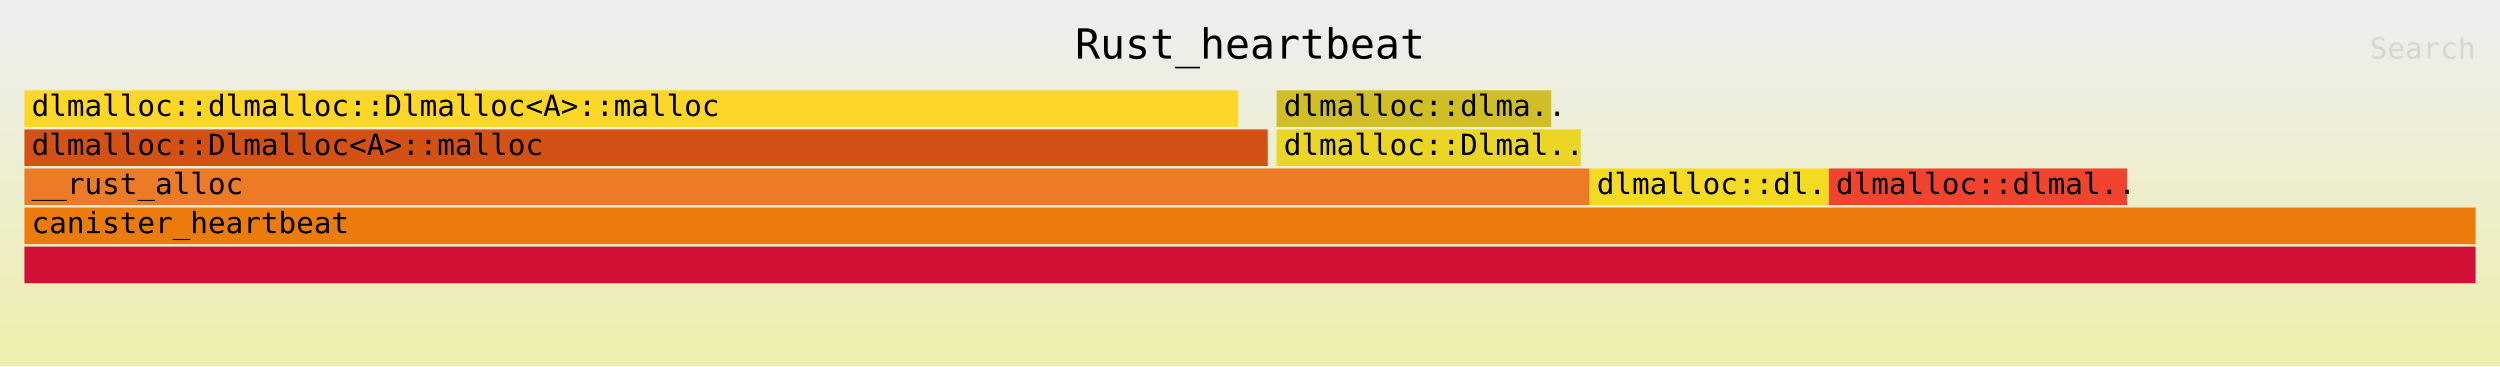
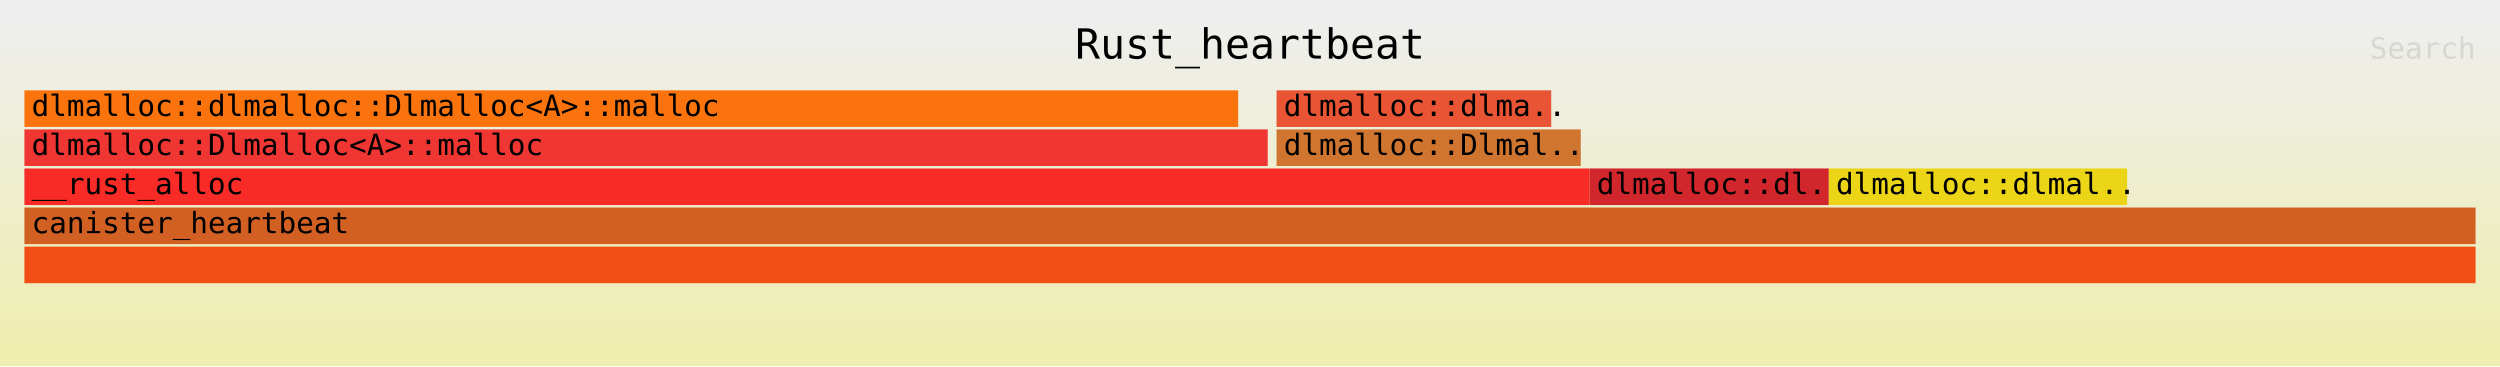
<svg xmlns="http://www.w3.org/2000/svg" xmlns:ns1="http://github.com/jonhoo/inferno" version="1.1" width="1024" height="150" viewBox="0 0 1024 150">
  <defs>
    <linearGradient id="background" y1="0" y2="1" x1="0" x2="0">
      <stop stop-color="#eeeeee" offset="5%" />
      <stop stop-color="#eeeeb0" offset="95%" />
    </linearGradient>
  </defs>
  <style type="text/css">
text { font-family:monospace; font-size:12px }
#title { text-anchor:middle; font-size:17px; }
#matched { text-anchor:end; }
#search { text-anchor:end; opacity:0.1; cursor:pointer; }
#search:hover, #search.show { opacity:1; }
#subtitle { text-anchor:middle; font-color:rgb(160,160,160); }
#unzoom { cursor:pointer; }
#frames &gt; *:hover { stroke:black; stroke-width:0.5; cursor:pointer; }
.hide { display:none; }
.parent { opacity:0.5; }
</style>
  <rect x="0" y="0" width="100%" height="150" fill="url(#background)" />
  <text id="title" fill="rgb(0,0,0)" x="50%" y="24.00">Rust_heartbeat</text>
  <text id="details" fill="rgb(0,0,0)" x="10" y="133.00"> </text>
  <text id="unzoom" class="hide" fill="rgb(0,0,0)" x="10" y="24.00">Reset Zoom</text>
  <text id="search" fill="rgb(0,0,0)" x="1014" y="24.00">Search</text>
  <text id="matched" fill="rgb(0,0,0)" x="1014" y="133.00"> </text>
  <svg id="frames" x="10" width="1004" total_samples="830">
    <g>
-       <rect x="0%" y="37" width="49.518%" height="15" fill="rgb(253,215,40)" ns1:x="0" ns1:w="411" />
+       <rect x="0%" y="37" width="49.518%" height="15" fill="rgb(251,115,12)" ns1:x="0" ns1:w="411" />
      <text x="0.293%" y="47.50">dlmalloc::dlmalloc::Dlmalloc&lt;A&gt;::malloc</text>
    </g>
    <g>
-       <rect x="0%" y="53" width="50.723%" height="15" fill="rgb(211,81,21)" ns1:x="0" ns1:w="421" />
+       <rect x="0%" y="53" width="50.723%" height="15" fill="rgb(240,54,50)" ns1:x="0" ns1:w="421" />
      <text x="0.293%" y="63.50">dlmalloc::Dlmalloc&lt;A&gt;::malloc</text>
    </g>
    <g>
-       <rect x="51.084%" y="37" width="11.205%" height="15" fill="rgb(208,190,38)" ns1:x="424" ns1:w="93" />
+       <rect x="51.084%" y="37" width="11.205%" height="15" fill="rgb(233,84,52)" ns1:x="424" ns1:w="93" />
      <text x="51.377%" y="47.50">dlmalloc::dlma..</text>
    </g>
    <g>
-       <rect x="51.084%" y="53" width="12.41%" height="15" fill="rgb(235,213,38)" ns1:x="424" ns1:w="103" />
+       <rect x="51.084%" y="53" width="12.41%" height="15" fill="rgb(207,117,47)" ns1:x="424" ns1:w="103" />
      <text x="51.377%" y="63.50">dlmalloc::Dlmal..</text>
    </g>
    <g>
-       <rect x="0%" y="69" width="63.855%" height="15" fill="rgb(237,122,38)" ns1:x="0" ns1:w="530" />
+       <rect x="0%" y="69" width="63.855%" height="15" fill="rgb(249,43,39)" ns1:x="0" ns1:w="530" />
      <text x="0.293%" y="79.50">__rust_alloc</text>
    </g>
    <g>
-       <rect x="63.855%" y="69" width="9.759%" height="15" fill="rgb(244,218,35)" ns1:x="530" ns1:w="81" />
+       <rect x="63.855%" y="69" width="9.759%" height="15" fill="rgb(209,38,44)" ns1:x="530" ns1:w="81" />
      <text x="64.148%" y="79.50">dlmalloc::dl..</text>
    </g>
    <g>
-       <rect x="73.615%" y="69" width="12.169%" height="15" fill="rgb(240,68,47)" ns1:x="611" ns1:w="101" />
+       <rect x="73.615%" y="69" width="12.169%" height="15" fill="rgb(236,212,23)" ns1:x="611" ns1:w="101" />
      <text x="73.907%" y="79.50">dlmalloc::dlmal..</text>
    </g>
    <g>
-       <rect x="0%" y="101" width="100%" height="15" fill="rgb(210,16,53)" ns1:x="0" ns1:w="830" />
+       <rect x="0%" y="101" width="100%" height="15" fill="rgb(242,79,21)" ns1:x="0" ns1:w="830" />
      <text x="0.293%" y="111.50" />
    </g>
    <g>
-       <rect x="0%" y="85" width="100%" height="15" fill="rgb(235,124,12)" ns1:x="0" ns1:w="830" />
+       <rect x="0%" y="85" width="100%" height="15" fill="rgb(211,96,35)" ns1:x="0" ns1:w="830" />
      <text x="0.293%" y="95.50">canister_heartbeat</text>
    </g>
  </svg>
</svg>
